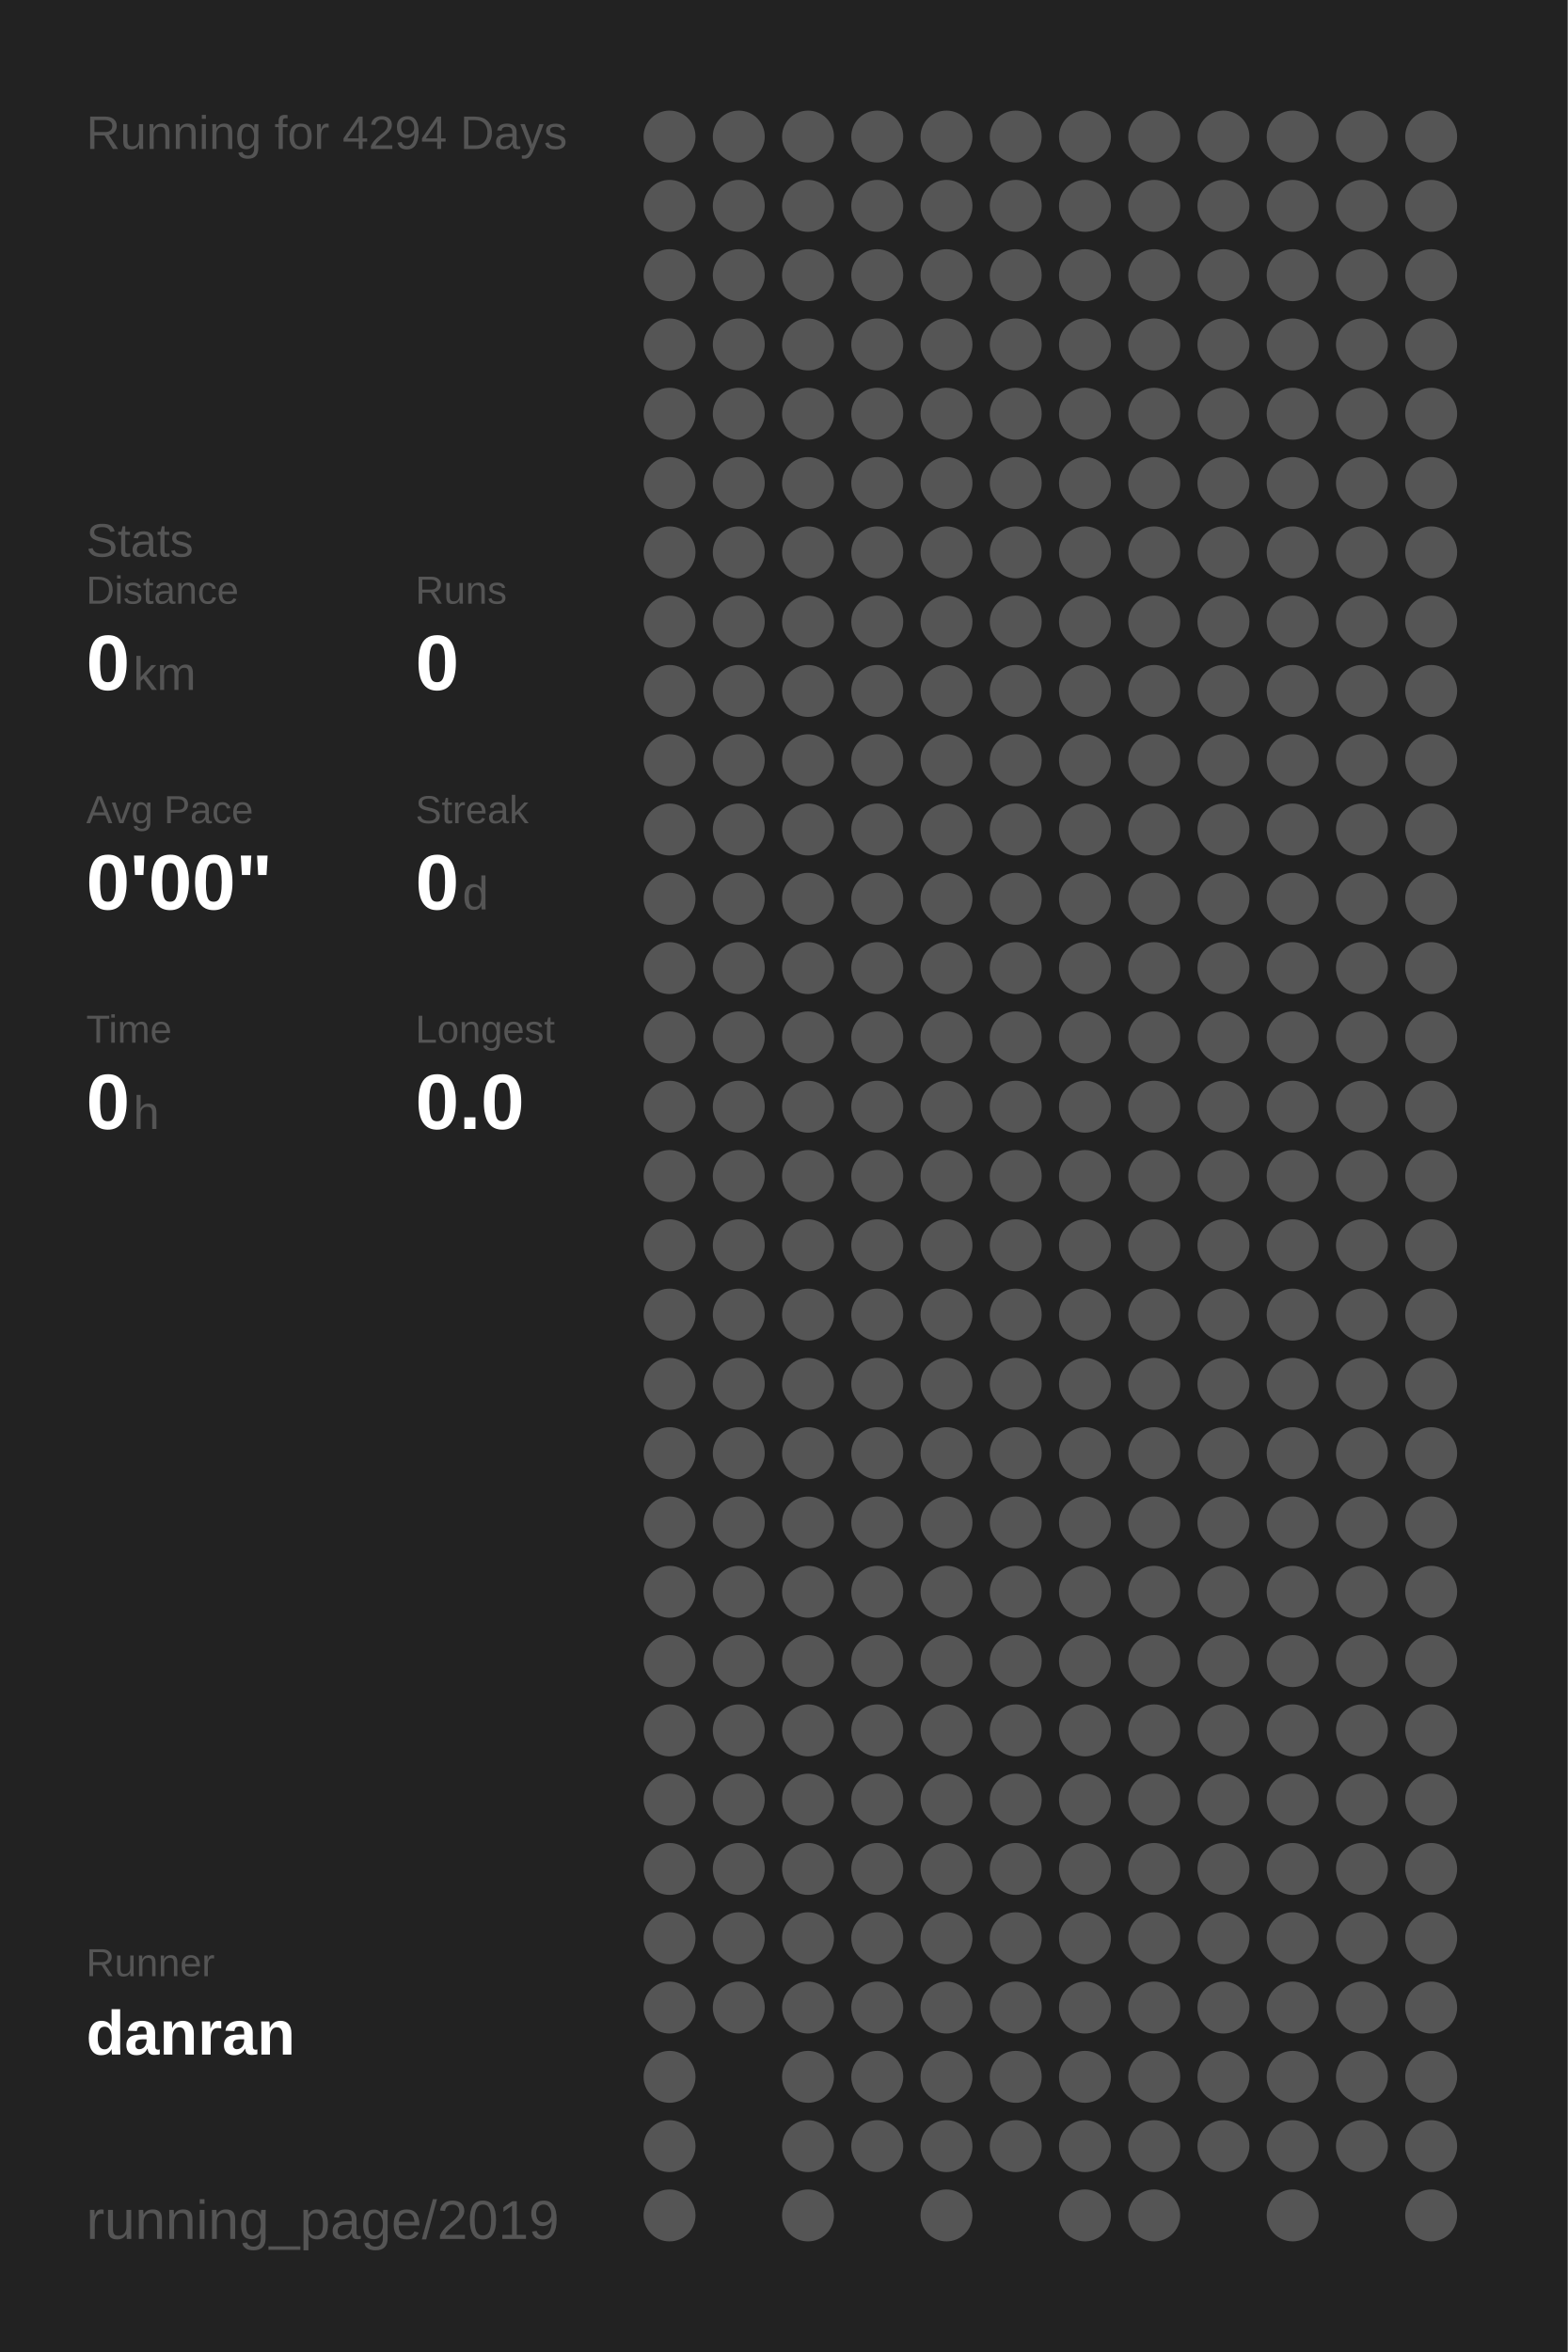
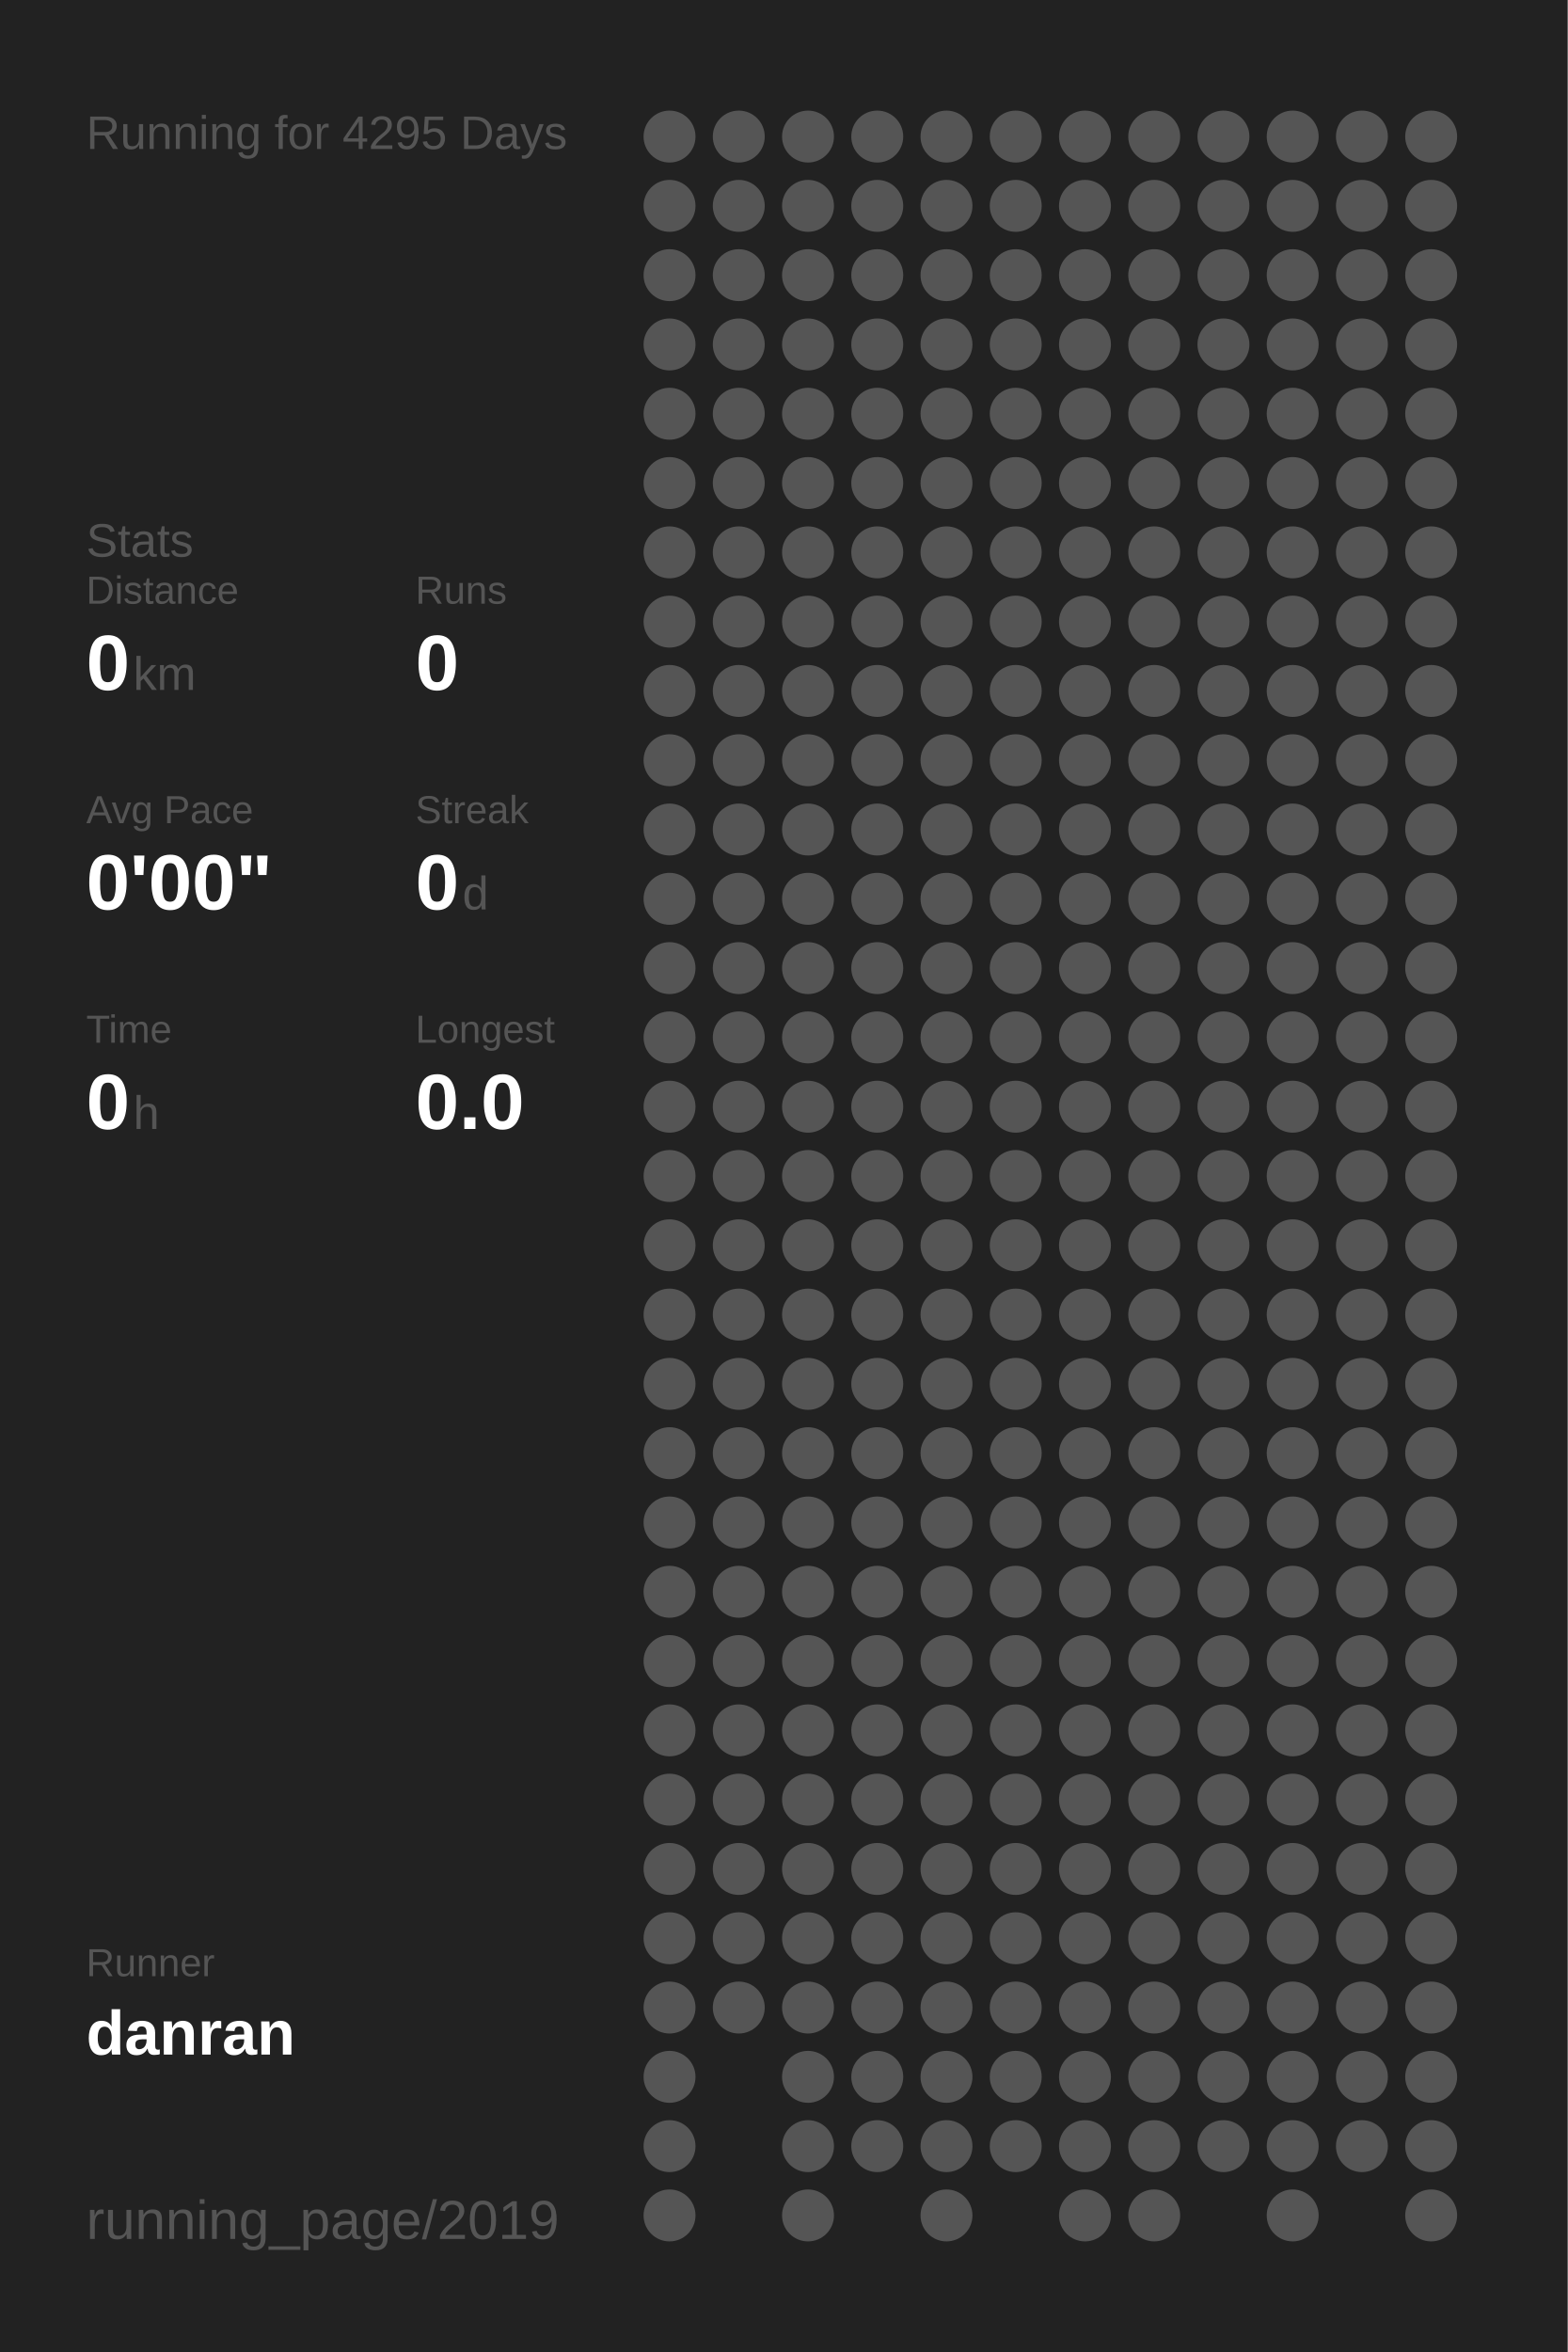
<svg xmlns="http://www.w3.org/2000/svg" baseProfile="full" height="300mm" version="1.1" viewBox="0,0,200,300" width="200mm">
  <defs />
  <rect fill="#222222" height="300" width="200" x="0" y="0" />
-   <text fill="#555555" style="font-size:6px; font-family:Arial;" x="11" y="19">Running for 4294 Days</text>
+   <text fill="#555555" style="font-size:6px; font-family:Arial;" x="11" y="19">Running for 4295 Days</text>
  <text fill="#555555" style="font-size:6px; font-family:Arial;" x="11" y="71">Stats</text>
  <text fill="#555555" style="font-size:5px; font-family:Arial;" x="11" y="77">Distance</text>
  <text fill="#FFFFFF" style="font-size:10px; font-family:Arial; font-weight:bold;" x="11" y="88">0</text>
  <text fill="#555555" style="font-size:6px; font-family:Arial;" x="17" y="88">km</text>
  <text fill="#555555" style="font-size:5px; font-family:Arial;" x="53" y="77">Runs</text>
  <text fill="#FFFFFF" style="font-size:10px; font-family:Arial; font-weight:bold;" x="53" y="88">0</text>
  <text fill="#555555" style="font-size:5px; font-family:Arial;" x="11" y="105">Avg Pace</text>
  <text fill="#FFFFFF" style="font-size:10px; font-family:Arial; font-weight:bold;" x="11" y="116">0'00"</text>
  <text fill="#555555" style="font-size:5px; font-family:Arial;" x="53" y="105">Streak</text>
  <text fill="#FFFFFF" style="font-size:10px; font-family:Arial; font-weight:bold;" x="53" y="116">0</text>
  <text fill="#555555" style="font-size:6px; font-family:Arial;" x="59" y="116">d</text>
  <text fill="#555555" style="font-size:5px; font-family:Arial;" x="11" y="133">Time</text>
  <text fill="#FFFFFF" style="font-size:10px; font-family:Arial; font-weight:bold;" x="11" y="144">0</text>
  <text fill="#555555" style="font-size:6px; font-family:Arial;" x="17" y="144">h</text>
  <text fill="#555555" style="font-size:5px; font-family:Arial;" x="53" y="133">Longest</text>
  <text fill="#FFFFFF" style="font-size:10px; font-family:Arial; font-weight:bold;" x="53" y="144">0.0</text>
  <text fill="#555555" style="font-size:5px; font-family:Arial;" x="11" y="252.065">Runner</text>
  <text fill="#FFFFFF" style="font-size:8px; font-family:Arial; font-weight:bold;" x="11" y="262.065">danran</text>
  <text fill="#555555" style="font-size:7px; font-family:Arial;" x="11" y="285.581">running_page/2019</text>
  <circle cx="85.417" cy="17.419" fill="#555555" r="3.312" />
  <circle cx="85.417" cy="26.258" fill="#555555" r="3.312" />
  <circle cx="85.417" cy="35.097" fill="#555555" r="3.312" />
  <circle cx="85.417" cy="43.935" fill="#555555" r="3.312" />
  <circle cx="85.417" cy="52.774" fill="#555555" r="3.312" />
  <circle cx="85.417" cy="61.613" fill="#555555" r="3.312" />
  <circle cx="85.417" cy="70.452" fill="#555555" r="3.312" />
  <circle cx="85.417" cy="79.29" fill="#555555" r="3.312" />
  <circle cx="85.417" cy="88.129" fill="#555555" r="3.312" />
  <circle cx="85.417" cy="96.968" fill="#555555" r="3.312" />
  <circle cx="85.417" cy="105.806" fill="#555555" r="3.312" />
  <circle cx="85.417" cy="114.645" fill="#555555" r="3.312" />
  <circle cx="85.417" cy="123.484" fill="#555555" r="3.312" />
  <circle cx="85.417" cy="132.323" fill="#555555" r="3.312" />
  <circle cx="85.417" cy="141.161" fill="#555555" r="3.312" />
  <circle cx="85.417" cy="150" fill="#555555" r="3.312" />
  <circle cx="85.417" cy="158.839" fill="#555555" r="3.312" />
  <circle cx="85.417" cy="167.677" fill="#555555" r="3.312" />
  <circle cx="85.417" cy="176.516" fill="#555555" r="3.312" />
  <circle cx="85.417" cy="185.355" fill="#555555" r="3.312" />
  <circle cx="85.417" cy="194.194" fill="#555555" r="3.312" />
  <circle cx="85.417" cy="203.032" fill="#555555" r="3.312" />
  <circle cx="85.417" cy="211.871" fill="#555555" r="3.312" />
  <circle cx="85.417" cy="220.71" fill="#555555" r="3.312" />
  <circle cx="85.417" cy="229.548" fill="#555555" r="3.312" />
  <circle cx="85.417" cy="238.387" fill="#555555" r="3.312" />
  <circle cx="85.417" cy="247.226" fill="#555555" r="3.312" />
  <circle cx="85.417" cy="256.065" fill="#555555" r="3.312" />
  <circle cx="85.417" cy="264.903" fill="#555555" r="3.312" />
  <circle cx="85.417" cy="273.742" fill="#555555" r="3.312" />
  <circle cx="85.417" cy="282.581" fill="#555555" r="3.312" />
  <circle cx="94.25" cy="17.419" fill="#555555" r="3.312" />
  <circle cx="94.25" cy="26.258" fill="#555555" r="3.312" />
  <circle cx="94.25" cy="35.097" fill="#555555" r="3.312" />
  <circle cx="94.25" cy="43.935" fill="#555555" r="3.312" />
  <circle cx="94.25" cy="52.774" fill="#555555" r="3.312" />
  <circle cx="94.25" cy="61.613" fill="#555555" r="3.312" />
  <circle cx="94.25" cy="70.452" fill="#555555" r="3.312" />
  <circle cx="94.25" cy="79.29" fill="#555555" r="3.312" />
  <circle cx="94.25" cy="88.129" fill="#555555" r="3.312" />
  <circle cx="94.25" cy="96.968" fill="#555555" r="3.312" />
  <circle cx="94.25" cy="105.806" fill="#555555" r="3.312" />
  <circle cx="94.25" cy="114.645" fill="#555555" r="3.312" />
  <circle cx="94.25" cy="123.484" fill="#555555" r="3.312" />
  <circle cx="94.25" cy="132.323" fill="#555555" r="3.312" />
  <circle cx="94.25" cy="141.161" fill="#555555" r="3.312" />
  <circle cx="94.25" cy="150" fill="#555555" r="3.312" />
  <circle cx="94.25" cy="158.839" fill="#555555" r="3.312" />
  <circle cx="94.25" cy="167.677" fill="#555555" r="3.312" />
  <circle cx="94.25" cy="176.516" fill="#555555" r="3.312" />
  <circle cx="94.25" cy="185.355" fill="#555555" r="3.312" />
  <circle cx="94.25" cy="194.194" fill="#555555" r="3.312" />
  <circle cx="94.25" cy="203.032" fill="#555555" r="3.312" />
  <circle cx="94.25" cy="211.871" fill="#555555" r="3.312" />
  <circle cx="94.25" cy="220.71" fill="#555555" r="3.312" />
  <circle cx="94.25" cy="229.548" fill="#555555" r="3.312" />
  <circle cx="94.25" cy="238.387" fill="#555555" r="3.312" />
  <circle cx="94.25" cy="247.226" fill="#555555" r="3.312" />
  <circle cx="94.25" cy="256.065" fill="#555555" r="3.312" />
  <circle cx="103.083" cy="17.419" fill="#555555" r="3.312" />
  <circle cx="103.083" cy="26.258" fill="#555555" r="3.312" />
  <circle cx="103.083" cy="35.097" fill="#555555" r="3.312" />
  <circle cx="103.083" cy="43.935" fill="#555555" r="3.312" />
  <circle cx="103.083" cy="52.774" fill="#555555" r="3.312" />
  <circle cx="103.083" cy="61.613" fill="#555555" r="3.312" />
  <circle cx="103.083" cy="70.452" fill="#555555" r="3.312" />
  <circle cx="103.083" cy="79.29" fill="#555555" r="3.312" />
  <circle cx="103.083" cy="88.129" fill="#555555" r="3.312" />
  <circle cx="103.083" cy="96.968" fill="#555555" r="3.312" />
  <circle cx="103.083" cy="105.806" fill="#555555" r="3.312" />
  <circle cx="103.083" cy="114.645" fill="#555555" r="3.312" />
  <circle cx="103.083" cy="123.484" fill="#555555" r="3.312" />
  <circle cx="103.083" cy="132.323" fill="#555555" r="3.312" />
  <circle cx="103.083" cy="141.161" fill="#555555" r="3.312" />
  <circle cx="103.083" cy="150" fill="#555555" r="3.312" />
  <circle cx="103.083" cy="158.839" fill="#555555" r="3.312" />
  <circle cx="103.083" cy="167.677" fill="#555555" r="3.312" />
  <circle cx="103.083" cy="176.516" fill="#555555" r="3.312" />
  <circle cx="103.083" cy="185.355" fill="#555555" r="3.312" />
  <circle cx="103.083" cy="194.194" fill="#555555" r="3.312" />
  <circle cx="103.083" cy="203.032" fill="#555555" r="3.312" />
  <circle cx="103.083" cy="211.871" fill="#555555" r="3.312" />
  <circle cx="103.083" cy="220.71" fill="#555555" r="3.312" />
  <circle cx="103.083" cy="229.548" fill="#555555" r="3.312" />
  <circle cx="103.083" cy="238.387" fill="#555555" r="3.312" />
  <circle cx="103.083" cy="247.226" fill="#555555" r="3.312" />
  <circle cx="103.083" cy="256.065" fill="#555555" r="3.312" />
  <circle cx="103.083" cy="264.903" fill="#555555" r="3.312" />
  <circle cx="103.083" cy="273.742" fill="#555555" r="3.312" />
  <circle cx="103.083" cy="282.581" fill="#555555" r="3.312" />
  <circle cx="111.917" cy="17.419" fill="#555555" r="3.312" />
  <circle cx="111.917" cy="26.258" fill="#555555" r="3.312" />
  <circle cx="111.917" cy="35.097" fill="#555555" r="3.312" />
  <circle cx="111.917" cy="43.935" fill="#555555" r="3.312" />
  <circle cx="111.917" cy="52.774" fill="#555555" r="3.312" />
  <circle cx="111.917" cy="61.613" fill="#555555" r="3.312" />
  <circle cx="111.917" cy="70.452" fill="#555555" r="3.312" />
  <circle cx="111.917" cy="79.29" fill="#555555" r="3.312" />
  <circle cx="111.917" cy="88.129" fill="#555555" r="3.312" />
  <circle cx="111.917" cy="96.968" fill="#555555" r="3.312" />
  <circle cx="111.917" cy="105.806" fill="#555555" r="3.312" />
  <circle cx="111.917" cy="114.645" fill="#555555" r="3.312" />
  <circle cx="111.917" cy="123.484" fill="#555555" r="3.312" />
  <circle cx="111.917" cy="132.323" fill="#555555" r="3.312" />
  <circle cx="111.917" cy="141.161" fill="#555555" r="3.312" />
  <circle cx="111.917" cy="150" fill="#555555" r="3.312" />
  <circle cx="111.917" cy="158.839" fill="#555555" r="3.312" />
  <circle cx="111.917" cy="167.677" fill="#555555" r="3.312" />
  <circle cx="111.917" cy="176.516" fill="#555555" r="3.312" />
  <circle cx="111.917" cy="185.355" fill="#555555" r="3.312" />
  <circle cx="111.917" cy="194.194" fill="#555555" r="3.312" />
  <circle cx="111.917" cy="203.032" fill="#555555" r="3.312" />
  <circle cx="111.917" cy="211.871" fill="#555555" r="3.312" />
  <circle cx="111.917" cy="220.71" fill="#555555" r="3.312" />
  <circle cx="111.917" cy="229.548" fill="#555555" r="3.312" />
  <circle cx="111.917" cy="238.387" fill="#555555" r="3.312" />
  <circle cx="111.917" cy="247.226" fill="#555555" r="3.312" />
  <circle cx="111.917" cy="256.065" fill="#555555" r="3.312" />
  <circle cx="111.917" cy="264.903" fill="#555555" r="3.312" />
  <circle cx="111.917" cy="273.742" fill="#555555" r="3.312" />
  <circle cx="120.75" cy="17.419" fill="#555555" r="3.312" />
  <circle cx="120.75" cy="26.258" fill="#555555" r="3.312" />
  <circle cx="120.75" cy="35.097" fill="#555555" r="3.312" />
  <circle cx="120.75" cy="43.935" fill="#555555" r="3.312" />
  <circle cx="120.75" cy="52.774" fill="#555555" r="3.312" />
  <circle cx="120.75" cy="61.613" fill="#555555" r="3.312" />
  <circle cx="120.75" cy="70.452" fill="#555555" r="3.312" />
  <circle cx="120.75" cy="79.29" fill="#555555" r="3.312" />
  <circle cx="120.75" cy="88.129" fill="#555555" r="3.312" />
  <circle cx="120.75" cy="96.968" fill="#555555" r="3.312" />
  <circle cx="120.75" cy="105.806" fill="#555555" r="3.312" />
  <circle cx="120.75" cy="114.645" fill="#555555" r="3.312" />
  <circle cx="120.75" cy="123.484" fill="#555555" r="3.312" />
  <circle cx="120.75" cy="132.323" fill="#555555" r="3.312" />
  <circle cx="120.75" cy="141.161" fill="#555555" r="3.312" />
  <circle cx="120.75" cy="150" fill="#555555" r="3.312" />
  <circle cx="120.75" cy="158.839" fill="#555555" r="3.312" />
  <circle cx="120.75" cy="167.677" fill="#555555" r="3.312" />
  <circle cx="120.75" cy="176.516" fill="#555555" r="3.312" />
  <circle cx="120.75" cy="185.355" fill="#555555" r="3.312" />
  <circle cx="120.75" cy="194.194" fill="#555555" r="3.312" />
  <circle cx="120.75" cy="203.032" fill="#555555" r="3.312" />
  <circle cx="120.75" cy="211.871" fill="#555555" r="3.312" />
  <circle cx="120.75" cy="220.71" fill="#555555" r="3.312" />
  <circle cx="120.75" cy="229.548" fill="#555555" r="3.312" />
  <circle cx="120.75" cy="238.387" fill="#555555" r="3.312" />
  <circle cx="120.75" cy="247.226" fill="#555555" r="3.312" />
  <circle cx="120.75" cy="256.065" fill="#555555" r="3.312" />
  <circle cx="120.75" cy="264.903" fill="#555555" r="3.312" />
  <circle cx="120.75" cy="273.742" fill="#555555" r="3.312" />
  <circle cx="120.75" cy="282.581" fill="#555555" r="3.312" />
  <circle cx="129.583" cy="17.419" fill="#555555" r="3.312" />
  <circle cx="129.583" cy="26.258" fill="#555555" r="3.312" />
  <circle cx="129.583" cy="35.097" fill="#555555" r="3.312" />
  <circle cx="129.583" cy="43.935" fill="#555555" r="3.312" />
  <circle cx="129.583" cy="52.774" fill="#555555" r="3.312" />
  <circle cx="129.583" cy="61.613" fill="#555555" r="3.312" />
  <circle cx="129.583" cy="70.452" fill="#555555" r="3.312" />
  <circle cx="129.583" cy="79.29" fill="#555555" r="3.312" />
  <circle cx="129.583" cy="88.129" fill="#555555" r="3.312" />
  <circle cx="129.583" cy="96.968" fill="#555555" r="3.312" />
  <circle cx="129.583" cy="105.806" fill="#555555" r="3.312" />
  <circle cx="129.583" cy="114.645" fill="#555555" r="3.312" />
  <circle cx="129.583" cy="123.484" fill="#555555" r="3.312" />
  <circle cx="129.583" cy="132.323" fill="#555555" r="3.312" />
  <circle cx="129.583" cy="141.161" fill="#555555" r="3.312" />
  <circle cx="129.583" cy="150" fill="#555555" r="3.312" />
  <circle cx="129.583" cy="158.839" fill="#555555" r="3.312" />
  <circle cx="129.583" cy="167.677" fill="#555555" r="3.312" />
  <circle cx="129.583" cy="176.516" fill="#555555" r="3.312" />
  <circle cx="129.583" cy="185.355" fill="#555555" r="3.312" />
  <circle cx="129.583" cy="194.194" fill="#555555" r="3.312" />
  <circle cx="129.583" cy="203.032" fill="#555555" r="3.312" />
  <circle cx="129.583" cy="211.871" fill="#555555" r="3.312" />
  <circle cx="129.583" cy="220.71" fill="#555555" r="3.312" />
  <circle cx="129.583" cy="229.548" fill="#555555" r="3.312" />
  <circle cx="129.583" cy="238.387" fill="#555555" r="3.312" />
  <circle cx="129.583" cy="247.226" fill="#555555" r="3.312" />
  <circle cx="129.583" cy="256.065" fill="#555555" r="3.312" />
  <circle cx="129.583" cy="264.903" fill="#555555" r="3.312" />
  <circle cx="129.583" cy="273.742" fill="#555555" r="3.312" />
  <circle cx="138.417" cy="17.419" fill="#555555" r="3.312" />
  <circle cx="138.417" cy="26.258" fill="#555555" r="3.312" />
  <circle cx="138.417" cy="35.097" fill="#555555" r="3.312" />
  <circle cx="138.417" cy="43.935" fill="#555555" r="3.312" />
  <circle cx="138.417" cy="52.774" fill="#555555" r="3.312" />
  <circle cx="138.417" cy="61.613" fill="#555555" r="3.312" />
  <circle cx="138.417" cy="70.452" fill="#555555" r="3.312" />
  <circle cx="138.417" cy="79.29" fill="#555555" r="3.312" />
  <circle cx="138.417" cy="88.129" fill="#555555" r="3.312" />
  <circle cx="138.417" cy="96.968" fill="#555555" r="3.312" />
  <circle cx="138.417" cy="105.806" fill="#555555" r="3.312" />
  <circle cx="138.417" cy="114.645" fill="#555555" r="3.312" />
  <circle cx="138.417" cy="123.484" fill="#555555" r="3.312" />
  <circle cx="138.417" cy="132.323" fill="#555555" r="3.312" />
  <circle cx="138.417" cy="141.161" fill="#555555" r="3.312" />
  <circle cx="138.417" cy="150" fill="#555555" r="3.312" />
  <circle cx="138.417" cy="158.839" fill="#555555" r="3.312" />
  <circle cx="138.417" cy="167.677" fill="#555555" r="3.312" />
  <circle cx="138.417" cy="176.516" fill="#555555" r="3.312" />
  <circle cx="138.417" cy="185.355" fill="#555555" r="3.312" />
  <circle cx="138.417" cy="194.194" fill="#555555" r="3.312" />
  <circle cx="138.417" cy="203.032" fill="#555555" r="3.312" />
  <circle cx="138.417" cy="211.871" fill="#555555" r="3.312" />
  <circle cx="138.417" cy="220.71" fill="#555555" r="3.312" />
  <circle cx="138.417" cy="229.548" fill="#555555" r="3.312" />
  <circle cx="138.417" cy="238.387" fill="#555555" r="3.312" />
  <circle cx="138.417" cy="247.226" fill="#555555" r="3.312" />
  <circle cx="138.417" cy="256.065" fill="#555555" r="3.312" />
  <circle cx="138.417" cy="264.903" fill="#555555" r="3.312" />
  <circle cx="138.417" cy="273.742" fill="#555555" r="3.312" />
  <circle cx="138.417" cy="282.581" fill="#555555" r="3.312" />
  <circle cx="147.25" cy="17.419" fill="#555555" r="3.312" />
  <circle cx="147.25" cy="26.258" fill="#555555" r="3.312" />
  <circle cx="147.25" cy="35.097" fill="#555555" r="3.312" />
  <circle cx="147.25" cy="43.935" fill="#555555" r="3.312" />
  <circle cx="147.25" cy="52.774" fill="#555555" r="3.312" />
  <circle cx="147.25" cy="61.613" fill="#555555" r="3.312" />
  <circle cx="147.25" cy="70.452" fill="#555555" r="3.312" />
  <circle cx="147.25" cy="79.29" fill="#555555" r="3.312" />
  <circle cx="147.25" cy="88.129" fill="#555555" r="3.312" />
  <circle cx="147.25" cy="96.968" fill="#555555" r="3.312" />
  <circle cx="147.25" cy="105.806" fill="#555555" r="3.312" />
  <circle cx="147.25" cy="114.645" fill="#555555" r="3.312" />
  <circle cx="147.25" cy="123.484" fill="#555555" r="3.312" />
  <circle cx="147.25" cy="132.323" fill="#555555" r="3.312" />
  <circle cx="147.25" cy="141.161" fill="#555555" r="3.312" />
  <circle cx="147.25" cy="150" fill="#555555" r="3.312" />
  <circle cx="147.25" cy="158.839" fill="#555555" r="3.312" />
  <circle cx="147.25" cy="167.677" fill="#555555" r="3.312" />
  <circle cx="147.25" cy="176.516" fill="#555555" r="3.312" />
  <circle cx="147.25" cy="185.355" fill="#555555" r="3.312" />
  <circle cx="147.25" cy="194.194" fill="#555555" r="3.312" />
  <circle cx="147.25" cy="203.032" fill="#555555" r="3.312" />
  <circle cx="147.25" cy="211.871" fill="#555555" r="3.312" />
  <circle cx="147.25" cy="220.71" fill="#555555" r="3.312" />
  <circle cx="147.25" cy="229.548" fill="#555555" r="3.312" />
  <circle cx="147.25" cy="238.387" fill="#555555" r="3.312" />
  <circle cx="147.25" cy="247.226" fill="#555555" r="3.312" />
  <circle cx="147.25" cy="256.065" fill="#555555" r="3.312" />
  <circle cx="147.25" cy="264.903" fill="#555555" r="3.312" />
  <circle cx="147.25" cy="273.742" fill="#555555" r="3.312" />
  <circle cx="147.25" cy="282.581" fill="#555555" r="3.312" />
  <circle cx="156.083" cy="17.419" fill="#555555" r="3.312" />
  <circle cx="156.083" cy="26.258" fill="#555555" r="3.312" />
  <circle cx="156.083" cy="35.097" fill="#555555" r="3.312" />
  <circle cx="156.083" cy="43.935" fill="#555555" r="3.312" />
  <circle cx="156.083" cy="52.774" fill="#555555" r="3.312" />
  <circle cx="156.083" cy="61.613" fill="#555555" r="3.312" />
  <circle cx="156.083" cy="70.452" fill="#555555" r="3.312" />
  <circle cx="156.083" cy="79.29" fill="#555555" r="3.312" />
  <circle cx="156.083" cy="88.129" fill="#555555" r="3.312" />
  <circle cx="156.083" cy="96.968" fill="#555555" r="3.312" />
  <circle cx="156.083" cy="105.806" fill="#555555" r="3.312" />
  <circle cx="156.083" cy="114.645" fill="#555555" r="3.312" />
  <circle cx="156.083" cy="123.484" fill="#555555" r="3.312" />
  <circle cx="156.083" cy="132.323" fill="#555555" r="3.312" />
  <circle cx="156.083" cy="141.161" fill="#555555" r="3.312" />
  <circle cx="156.083" cy="150" fill="#555555" r="3.312" />
  <circle cx="156.083" cy="158.839" fill="#555555" r="3.312" />
  <circle cx="156.083" cy="167.677" fill="#555555" r="3.312" />
  <circle cx="156.083" cy="176.516" fill="#555555" r="3.312" />
  <circle cx="156.083" cy="185.355" fill="#555555" r="3.312" />
  <circle cx="156.083" cy="194.194" fill="#555555" r="3.312" />
  <circle cx="156.083" cy="203.032" fill="#555555" r="3.312" />
  <circle cx="156.083" cy="211.871" fill="#555555" r="3.312" />
  <circle cx="156.083" cy="220.71" fill="#555555" r="3.312" />
  <circle cx="156.083" cy="229.548" fill="#555555" r="3.312" />
  <circle cx="156.083" cy="238.387" fill="#555555" r="3.312" />
  <circle cx="156.083" cy="247.226" fill="#555555" r="3.312" />
  <circle cx="156.083" cy="256.065" fill="#555555" r="3.312" />
  <circle cx="156.083" cy="264.903" fill="#555555" r="3.312" />
  <circle cx="156.083" cy="273.742" fill="#555555" r="3.312" />
  <circle cx="164.917" cy="17.419" fill="#555555" r="3.312" />
  <circle cx="164.917" cy="26.258" fill="#555555" r="3.312" />
  <circle cx="164.917" cy="35.097" fill="#555555" r="3.312" />
  <circle cx="164.917" cy="43.935" fill="#555555" r="3.312" />
  <circle cx="164.917" cy="52.774" fill="#555555" r="3.312" />
  <circle cx="164.917" cy="61.613" fill="#555555" r="3.312" />
  <circle cx="164.917" cy="70.452" fill="#555555" r="3.312" />
  <circle cx="164.917" cy="79.29" fill="#555555" r="3.312" />
  <circle cx="164.917" cy="88.129" fill="#555555" r="3.312" />
  <circle cx="164.917" cy="96.968" fill="#555555" r="3.312" />
  <circle cx="164.917" cy="105.806" fill="#555555" r="3.312" />
  <circle cx="164.917" cy="114.645" fill="#555555" r="3.312" />
  <circle cx="164.917" cy="123.484" fill="#555555" r="3.312" />
  <circle cx="164.917" cy="132.323" fill="#555555" r="3.312" />
  <circle cx="164.917" cy="141.161" fill="#555555" r="3.312" />
  <circle cx="164.917" cy="150" fill="#555555" r="3.312" />
  <circle cx="164.917" cy="158.839" fill="#555555" r="3.312" />
  <circle cx="164.917" cy="167.677" fill="#555555" r="3.312" />
  <circle cx="164.917" cy="176.516" fill="#555555" r="3.312" />
  <circle cx="164.917" cy="185.355" fill="#555555" r="3.312" />
  <circle cx="164.917" cy="194.194" fill="#555555" r="3.312" />
  <circle cx="164.917" cy="203.032" fill="#555555" r="3.312" />
  <circle cx="164.917" cy="211.871" fill="#555555" r="3.312" />
  <circle cx="164.917" cy="220.71" fill="#555555" r="3.312" />
  <circle cx="164.917" cy="229.548" fill="#555555" r="3.312" />
  <circle cx="164.917" cy="238.387" fill="#555555" r="3.312" />
  <circle cx="164.917" cy="247.226" fill="#555555" r="3.312" />
  <circle cx="164.917" cy="256.065" fill="#555555" r="3.312" />
  <circle cx="164.917" cy="264.903" fill="#555555" r="3.312" />
  <circle cx="164.917" cy="273.742" fill="#555555" r="3.312" />
  <circle cx="164.917" cy="282.581" fill="#555555" r="3.312" />
  <circle cx="173.75" cy="17.419" fill="#555555" r="3.312" />
  <circle cx="173.75" cy="26.258" fill="#555555" r="3.312" />
  <circle cx="173.75" cy="35.097" fill="#555555" r="3.312" />
  <circle cx="173.75" cy="43.935" fill="#555555" r="3.312" />
  <circle cx="173.75" cy="52.774" fill="#555555" r="3.312" />
  <circle cx="173.75" cy="61.613" fill="#555555" r="3.312" />
  <circle cx="173.75" cy="70.452" fill="#555555" r="3.312" />
  <circle cx="173.75" cy="79.29" fill="#555555" r="3.312" />
  <circle cx="173.75" cy="88.129" fill="#555555" r="3.312" />
  <circle cx="173.75" cy="96.968" fill="#555555" r="3.312" />
  <circle cx="173.75" cy="105.806" fill="#555555" r="3.312" />
  <circle cx="173.75" cy="114.645" fill="#555555" r="3.312" />
  <circle cx="173.75" cy="123.484" fill="#555555" r="3.312" />
  <circle cx="173.75" cy="132.323" fill="#555555" r="3.312" />
  <circle cx="173.75" cy="141.161" fill="#555555" r="3.312" />
  <circle cx="173.75" cy="150" fill="#555555" r="3.312" />
  <circle cx="173.75" cy="158.839" fill="#555555" r="3.312" />
  <circle cx="173.75" cy="167.677" fill="#555555" r="3.312" />
  <circle cx="173.75" cy="176.516" fill="#555555" r="3.312" />
  <circle cx="173.75" cy="185.355" fill="#555555" r="3.312" />
  <circle cx="173.75" cy="194.194" fill="#555555" r="3.312" />
  <circle cx="173.75" cy="203.032" fill="#555555" r="3.312" />
  <circle cx="173.75" cy="211.871" fill="#555555" r="3.312" />
  <circle cx="173.75" cy="220.71" fill="#555555" r="3.312" />
  <circle cx="173.75" cy="229.548" fill="#555555" r="3.312" />
  <circle cx="173.75" cy="238.387" fill="#555555" r="3.312" />
  <circle cx="173.75" cy="247.226" fill="#555555" r="3.312" />
  <circle cx="173.75" cy="256.065" fill="#555555" r="3.312" />
  <circle cx="173.75" cy="264.903" fill="#555555" r="3.312" />
  <circle cx="173.75" cy="273.742" fill="#555555" r="3.312" />
  <circle cx="182.583" cy="17.419" fill="#555555" r="3.312" />
  <circle cx="182.583" cy="26.258" fill="#555555" r="3.312" />
  <circle cx="182.583" cy="35.097" fill="#555555" r="3.312" />
  <circle cx="182.583" cy="43.935" fill="#555555" r="3.312" />
  <circle cx="182.583" cy="52.774" fill="#555555" r="3.312" />
  <circle cx="182.583" cy="61.613" fill="#555555" r="3.312" />
  <circle cx="182.583" cy="70.452" fill="#555555" r="3.312" />
  <circle cx="182.583" cy="79.29" fill="#555555" r="3.312" />
  <circle cx="182.583" cy="88.129" fill="#555555" r="3.312" />
  <circle cx="182.583" cy="96.968" fill="#555555" r="3.312" />
  <circle cx="182.583" cy="105.806" fill="#555555" r="3.312" />
  <circle cx="182.583" cy="114.645" fill="#555555" r="3.312" />
  <circle cx="182.583" cy="123.484" fill="#555555" r="3.312" />
  <circle cx="182.583" cy="132.323" fill="#555555" r="3.312" />
  <circle cx="182.583" cy="141.161" fill="#555555" r="3.312" />
  <circle cx="182.583" cy="150" fill="#555555" r="3.312" />
  <circle cx="182.583" cy="158.839" fill="#555555" r="3.312" />
  <circle cx="182.583" cy="167.677" fill="#555555" r="3.312" />
  <circle cx="182.583" cy="176.516" fill="#555555" r="3.312" />
  <circle cx="182.583" cy="185.355" fill="#555555" r="3.312" />
  <circle cx="182.583" cy="194.194" fill="#555555" r="3.312" />
  <circle cx="182.583" cy="203.032" fill="#555555" r="3.312" />
  <circle cx="182.583" cy="211.871" fill="#555555" r="3.312" />
  <circle cx="182.583" cy="220.71" fill="#555555" r="3.312" />
  <circle cx="182.583" cy="229.548" fill="#555555" r="3.312" />
  <circle cx="182.583" cy="238.387" fill="#555555" r="3.312" />
  <circle cx="182.583" cy="247.226" fill="#555555" r="3.312" />
  <circle cx="182.583" cy="256.065" fill="#555555" r="3.312" />
  <circle cx="182.583" cy="264.903" fill="#555555" r="3.312" />
  <circle cx="182.583" cy="273.742" fill="#555555" r="3.312" />
  <circle cx="182.583" cy="282.581" fill="#555555" r="3.312" />
</svg>
